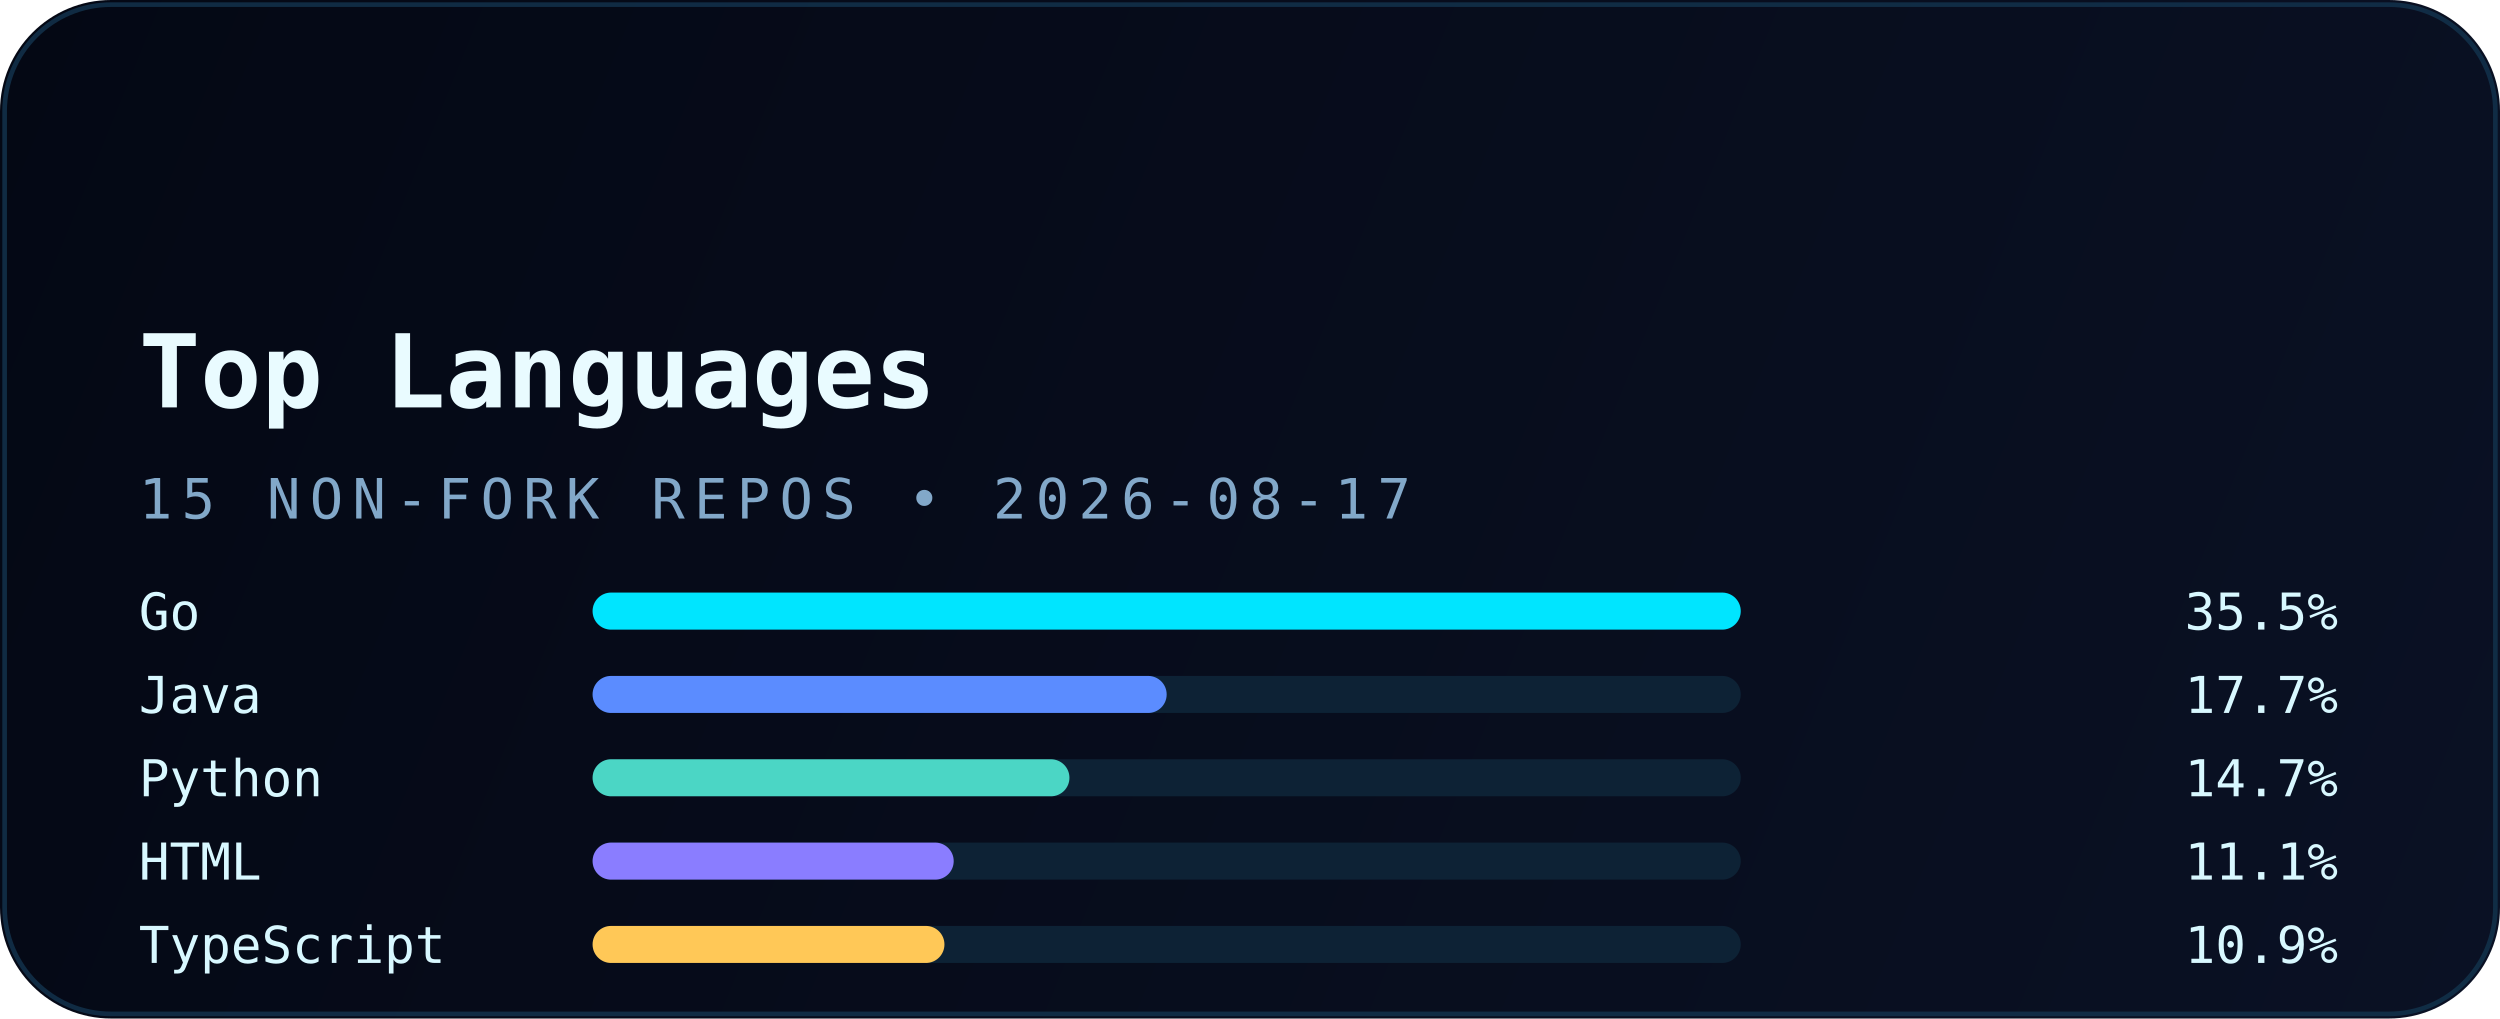
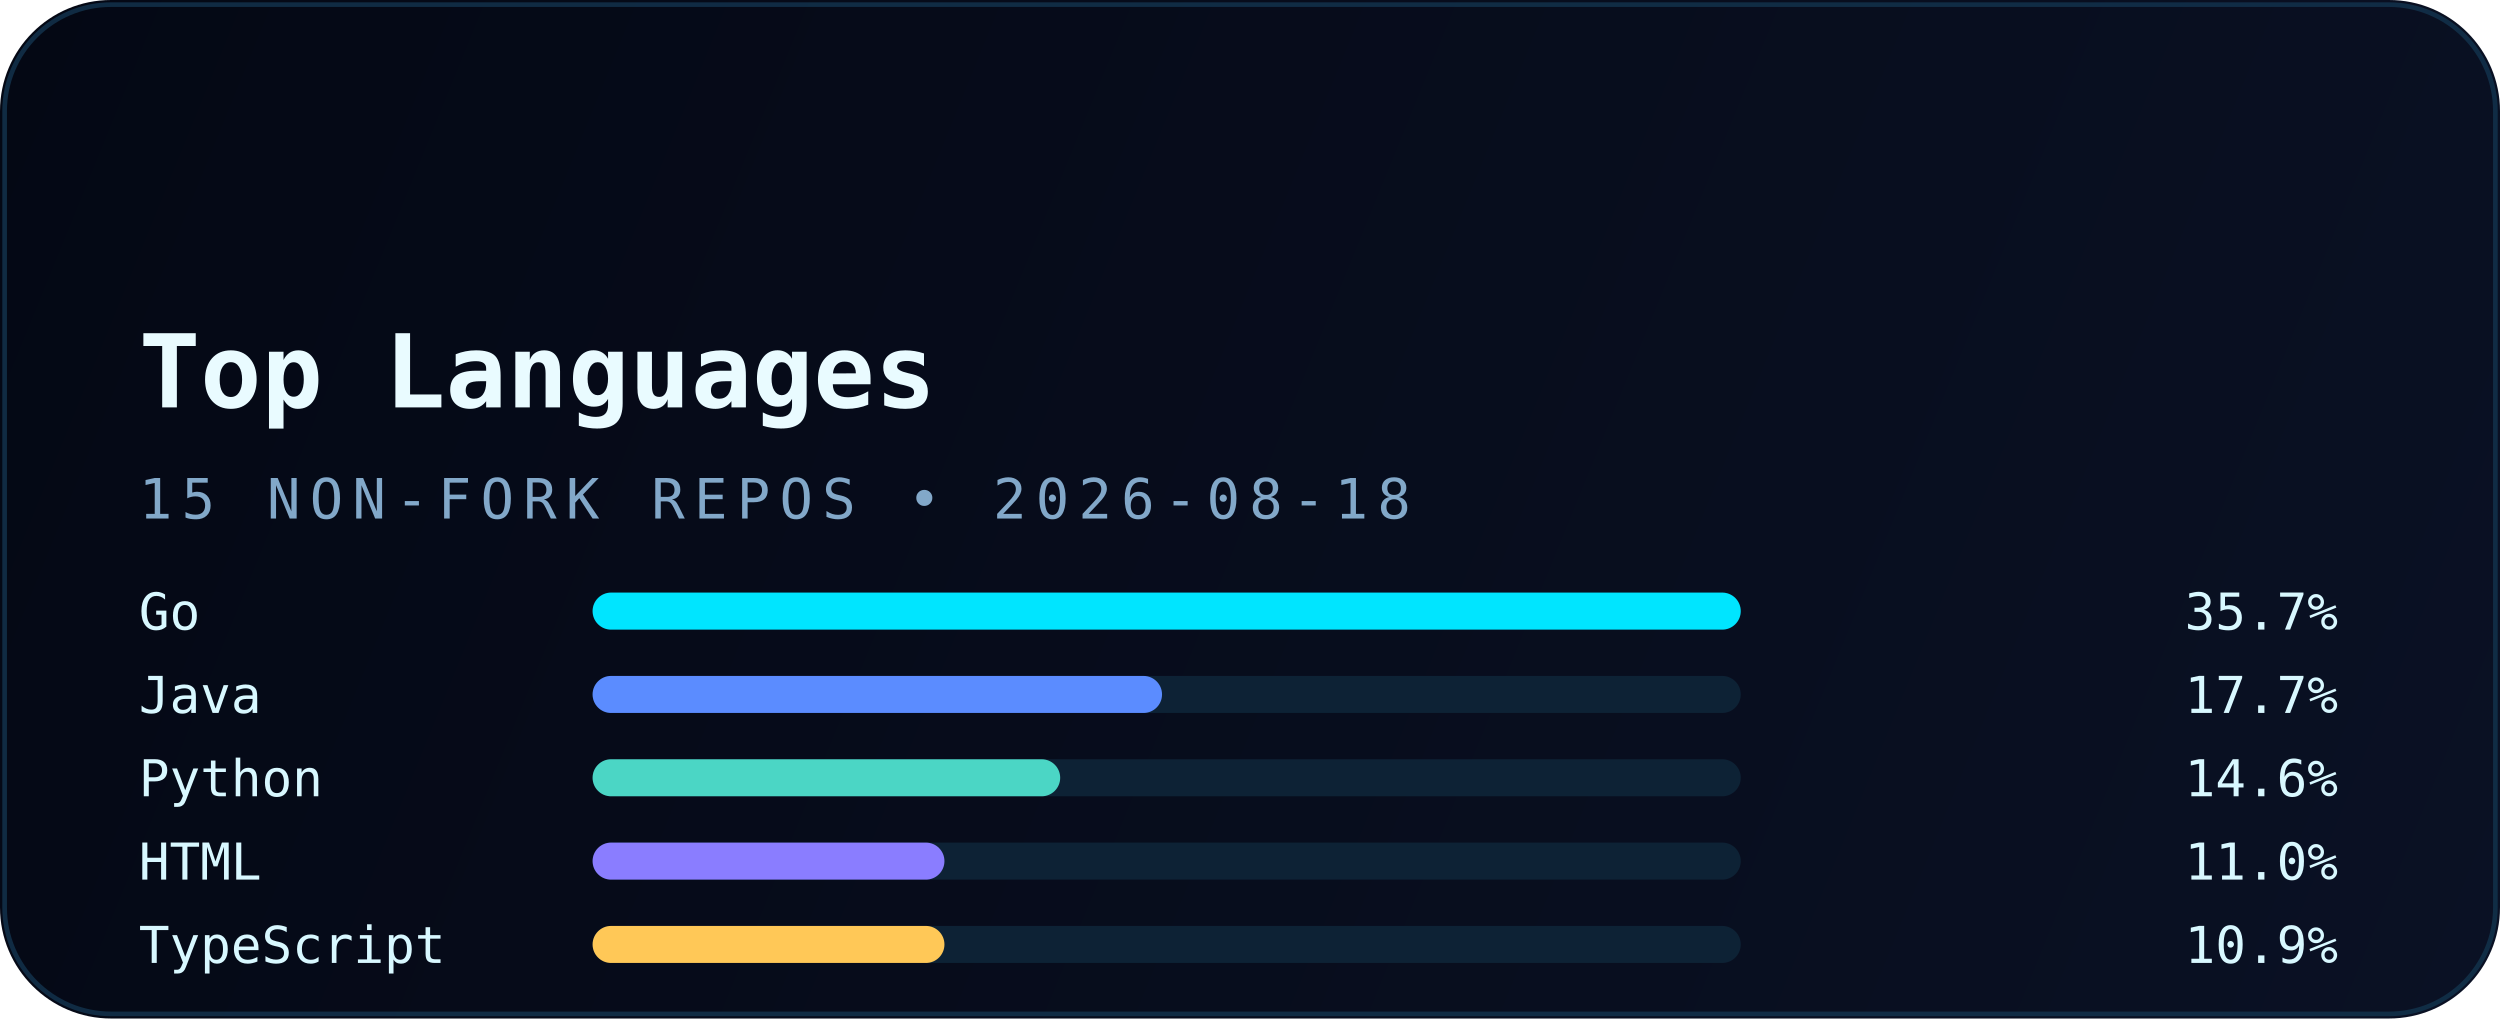
<svg xmlns="http://www.w3.org/2000/svg" width="540" height="220" viewBox="0 0 540 220" fill="none" role="img" aria-labelledby="title desc">
  <defs>
    <linearGradient id="bg" x1="0" y1="0" x2="540" y2="220" gradientUnits="userSpaceOnUse">
      <stop stop-color="#040814" />
      <stop offset="1" stop-color="#0A1124" />
    </linearGradient>
    <linearGradient id="accent" x1="30" y1="0" x2="510" y2="0" gradientUnits="userSpaceOnUse">
      <stop stop-color="#00E5FF" />
      <stop offset="1" stop-color="#5B8CFF" />
    </linearGradient>
    <filter id="glow" x="-20%" y="-20%" width="140%" height="140%" color-interpolation-filters="sRGB">
      <feGaussianBlur stdDeviation="6" result="blur" />
      <feMerge>
        <feMergeNode in="blur" />
        <feMergeNode in="SourceGraphic" />
      </feMerge>
    </filter>
  </defs>
  <rect width="540" height="220" rx="24" fill="url(#bg)" />
  <rect x="1" y="1" width="538" height="218" rx="23" stroke="#12324B" stroke-opacity="0.85" />
  <path d="M30 54H120" stroke="url(#accent)" stroke-width="3.5" stroke-linecap="round" filter="url(#glow)" />
  <text x="30" y="88" fill="#E9FBFF" font-family="JetBrains Mono, Consolas, monospace" font-size="22" font-weight="700">Top Languages</text>
-   <text x="30" y="112" fill="#82A8C9" font-family="JetBrains Mono, Consolas, monospace" font-size="12" letter-spacing="2">15 NON-FORK REPOS • 2026-08-17</text>
+   <text x="30" y="112" fill="#82A8C9" font-family="JetBrains Mono, Consolas, monospace" font-size="12" letter-spacing="2">15 NON-FORK REPOS • 2026-08-18</text>
  <g font-family="JetBrains Mono, Consolas, monospace" font-size="11">
    <text x="30" y="136" fill="#D8F8FF">Go</text>
    <rect x="128" y="128" width="248" height="8" rx="4" fill="#0D2235" />
    <rect x="128" y="128" width="248" height="8" rx="4" fill="#00E5FF" />
-     <text x="505" y="136" text-anchor="end" fill="#D8F8FF">35.5%</text>
+     <text x="505" y="136" text-anchor="end" fill="#D8F8FF">35.7%</text>
    <text x="30" y="154" fill="#D8F8FF">Java</text>
    <rect x="128" y="146" width="248" height="8" rx="4" fill="#0D2235" />
-     <rect x="128" y="146" width="124" height="8" rx="4" fill="#5B8CFF" />
+     <rect x="128" y="146" width="123" height="8" rx="4" fill="#5B8CFF" />
    <text x="505" y="154" text-anchor="end" fill="#D8F8FF">17.7%</text>
    <text x="30" y="172" fill="#D8F8FF">Python</text>
    <rect x="128" y="164" width="248" height="8" rx="4" fill="#0D2235" />
-     <rect x="128" y="164" width="103" height="8" rx="4" fill="#4BD6C5" />
-     <text x="505" y="172" text-anchor="end" fill="#D8F8FF">14.7%</text>
+     <rect x="128" y="164" width="101" height="8" rx="4" fill="#4BD6C5" />
+     <text x="505" y="172" text-anchor="end" fill="#D8F8FF">14.6%</text>
    <text x="30" y="190" fill="#D8F8FF">HTML</text>
    <rect x="128" y="182" width="248" height="8" rx="4" fill="#0D2235" />
-     <rect x="128" y="182" width="78" height="8" rx="4" fill="#8A7DFF" />
-     <text x="505" y="190" text-anchor="end" fill="#D8F8FF">11.1%</text>
+     <rect x="128" y="182" width="76" height="8" rx="4" fill="#8A7DFF" />
+     <text x="505" y="190" text-anchor="end" fill="#D8F8FF">11.0%</text>
    <text x="30" y="208" fill="#D8F8FF">TypeScript</text>
    <rect x="128" y="200" width="248" height="8" rx="4" fill="#0D2235" />
    <rect x="128" y="200" width="76" height="8" rx="4" fill="#FFC857" />
    <text x="505" y="208" text-anchor="end" fill="#D8F8FF">10.9%</text>
  </g>
</svg>
